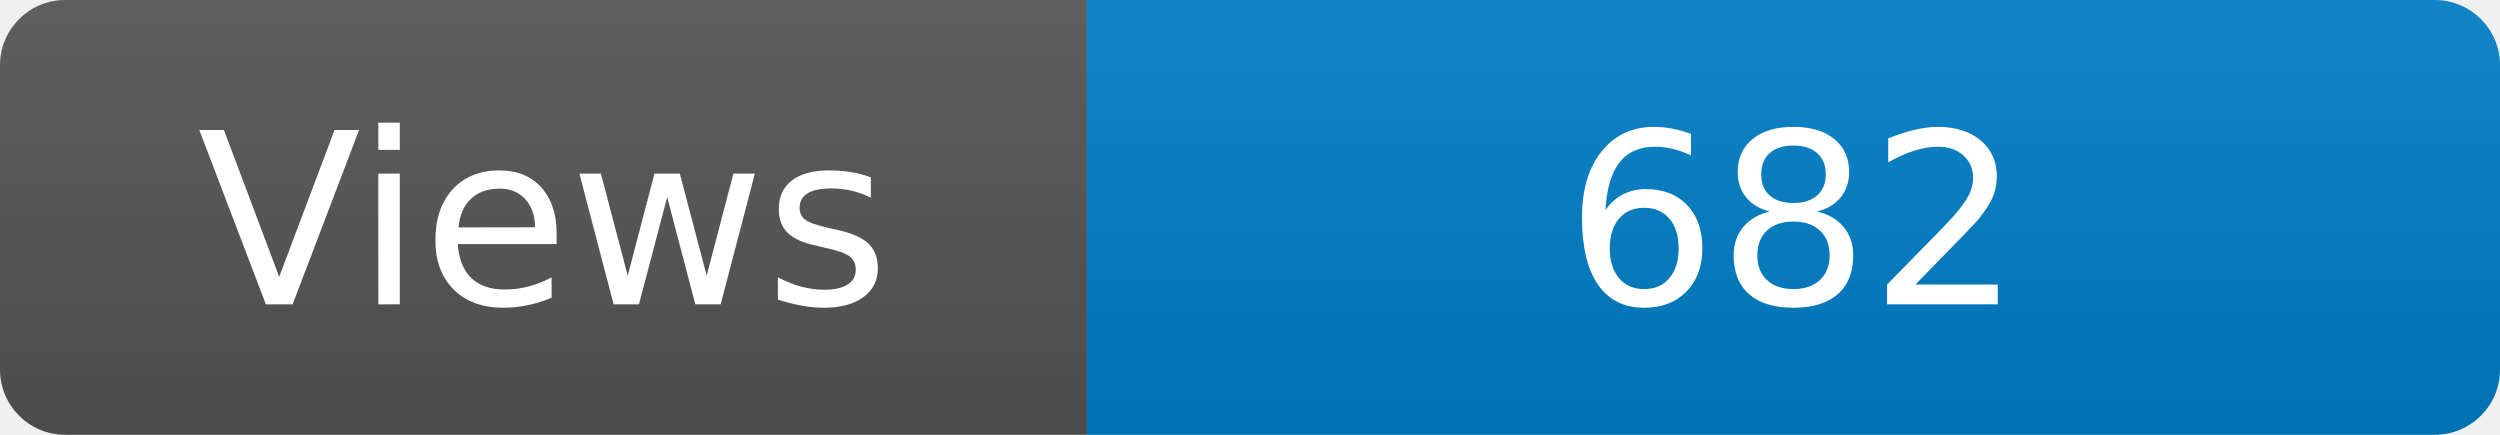
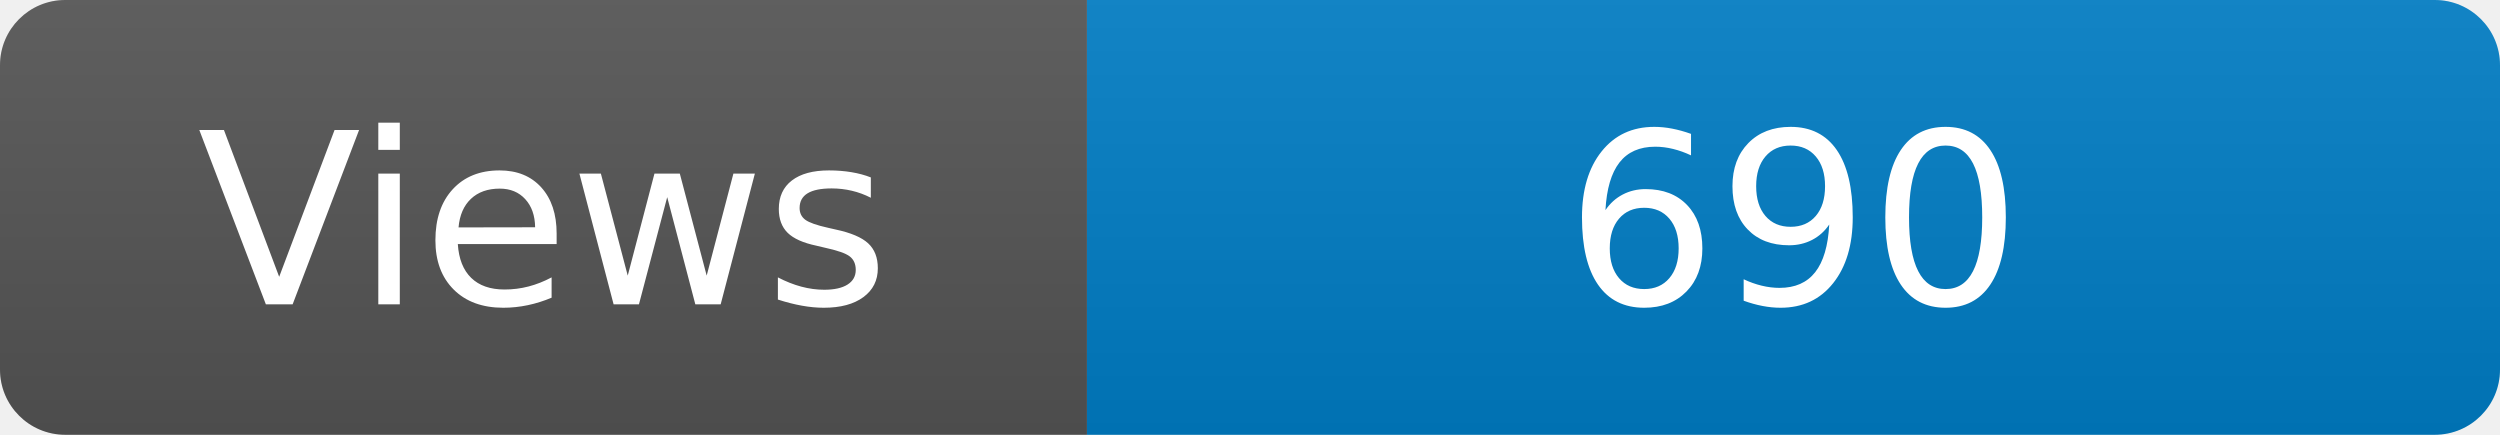
<svg xmlns="http://www.w3.org/2000/svg" width="115" height="20" role="img" aria-label="Maintained?: yes">
  <linearGradient id="s" x2="0" y2="100%">
    <stop offset="0" stop-color="#bbb" stop-opacity=".1" />
    <stop offset="1" stop-opacity=".1" />
  </linearGradient>
  <clipPath id="r">
    <rect width="115" height="20" rx="3" fill="#fff" />
  </clipPath>
  <g clip-path="url(#r)">
    <rect width="50" height="20" fill="#555" />
    <rect x="50" width="160" height="20" fill="#007ec6" />
    <rect width="115" height="20" fill="url(#s)" />
  </g>
  <g fill="#fff" text-anchor="middle" font-family="Verdana,Geneva,DejaVu Sans,sans-serif" font-size="110">
    <text x="250" y="140" transform="scale(.1)" fill="#fff">Views</text>
-     <text x="825" y="140" transform="scale(.1)" fill="#fff">682</text>
+     <text x="825" y="140" transform="scale(.1)" fill="#fff">690</text>
  </g>
</svg>
